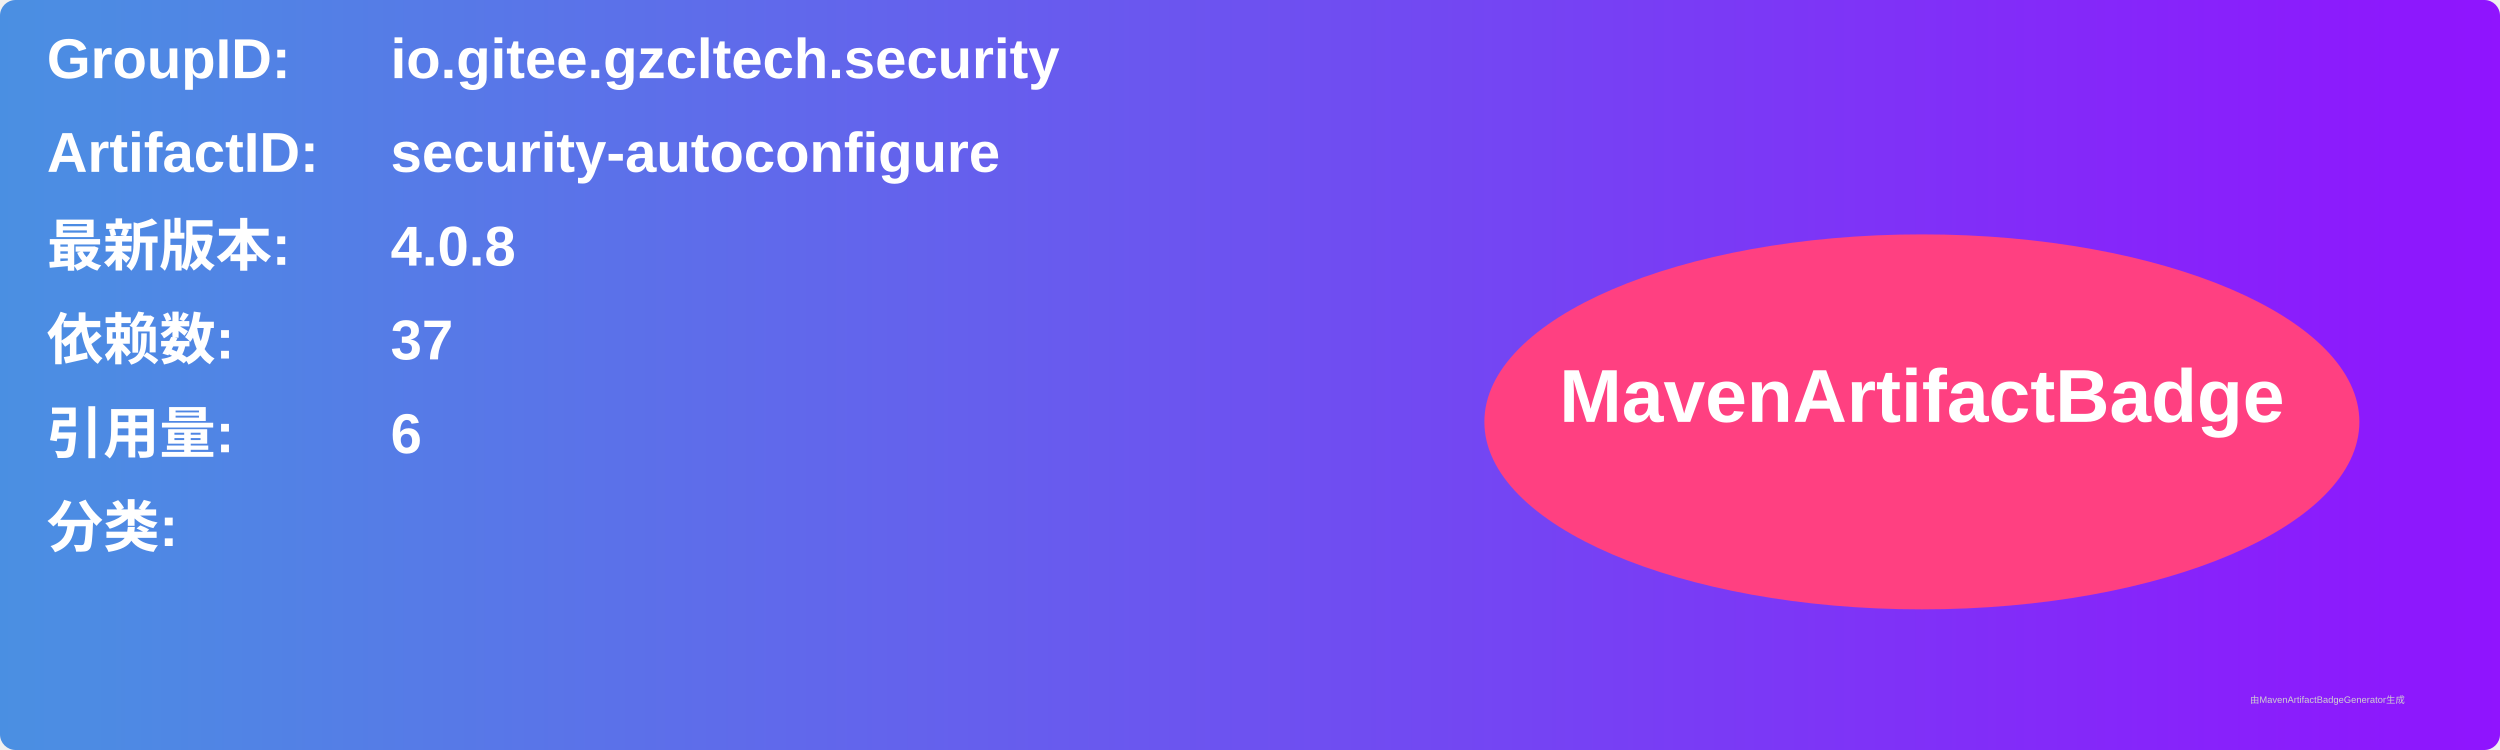
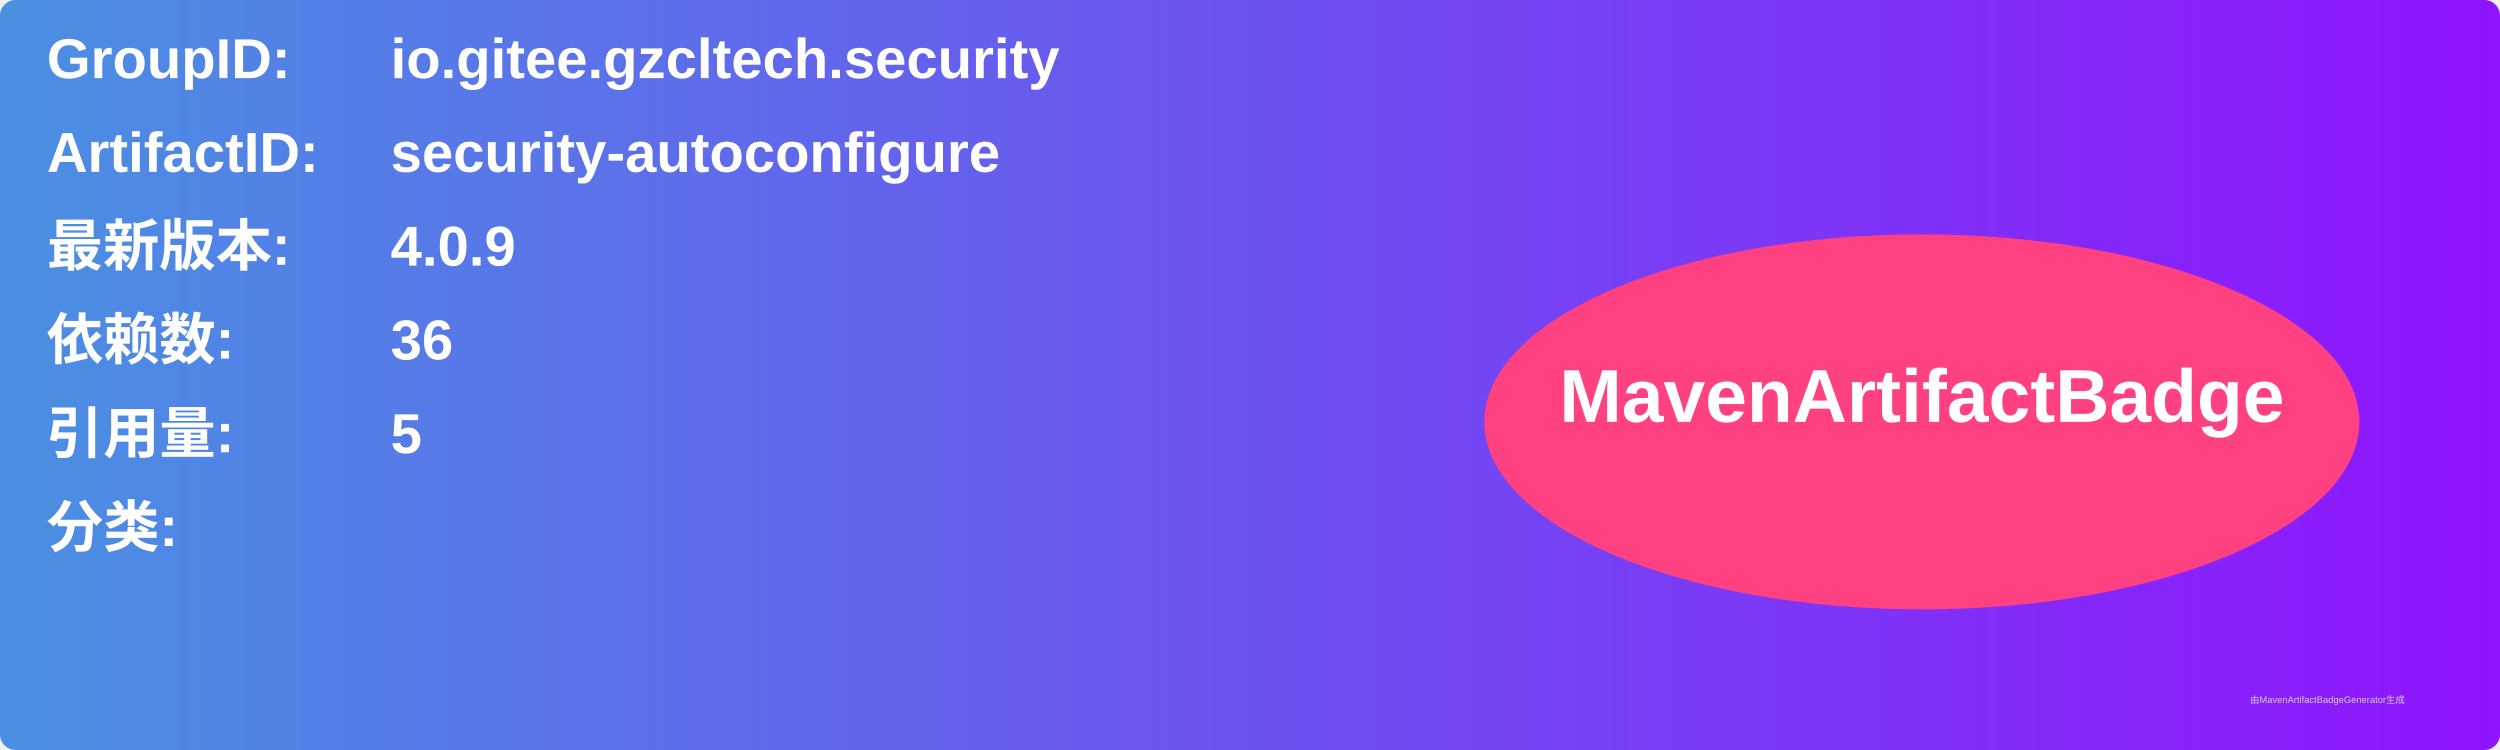
<svg xmlns="http://www.w3.org/2000/svg" width="800" height="240" viewBox="0 0 800 240">
  <linearGradient id="grad" x1="0%" y1="0%" x2="100%" y2="0%">
    <stop offset="0%" stop-color="#4a90e2" />
    <stop offset="100%" stop-color="#9013fe" />
  </linearGradient>
  <rect width="100%" height="100%" rx="5" ry="5" fill="url(#grad)" />
  <g transform="translate(15, 15)">
    <text x="0" y="10" font-family="Arial" font-size="18" fill="white" font-weight="bold" width="260">GroupID:</text>
    <text x="110" y="10" font-family="Arial" font-size="18" fill="white" font-weight="bold" width="460">io.gitee.gzcltech.security</text>
    <text x="0" y="40" font-family="Arial" font-size="18" fill="white" font-weight="bold" width="260">ArtifactID:</text>
    <text x="110" y="40" font-family="Arial" font-size="18" fill="white" font-weight="bold" width="460">security-autoconfigure</text>
    <text x="0" y="70" font-family="Arial" font-size="18" fill="white" font-weight="bold">最新版本:</text>
    <text x="110" y="70" font-family="Arial" font-size="18" fill="white" font-weight="bold">
-       <tspan font-weight="bold">4.0.8</tspan>
+       <tspan font-weight="bold">4.0.9</tspan>
    </text>
    <text x="0" y="100" font-family="Arial" font-size="18" fill="white" font-weight="bold">依赖数: </text>
    <text x="110" y="100" font-family="Arial" font-size="18" fill="white">
-       <tspan font-weight="bold">37</tspan>
+       <tspan font-weight="bold">36</tspan>
    </text>
    <text x="0" y="130" font-family="Arial" font-size="18" fill="white" font-weight="bold">引用量: </text>
    <text x="110" y="130" font-family="Arial" font-size="18" fill="white">
-       <tspan font-weight="bold">6</tspan>
+       <tspan font-weight="bold">5</tspan>
    </text>
    <text x="0" y="160" font-family="Arial" font-size="18" fill="white" font-weight="bold">分类:</text>
    <text x="10" y="190" font-family="Arial" font-size="10" fill="white">
      <tspan font-weight="bold" />
    </text>
    <ellipse cx="600" cy="120" rx="140" ry="60" fill="#ff4081" />
    <text x="600" y="120" text-anchor="middle" font-family="Arial" font-size="24" fill="white" font-weight="bold">MavenArtifactBadge</text>
  </g>
  <text x="720" y="225" font-family="Arial" font-size="3" fill="#d0d0d0">由MavenArtifactBadgeGenerator生成</text>
</svg>
